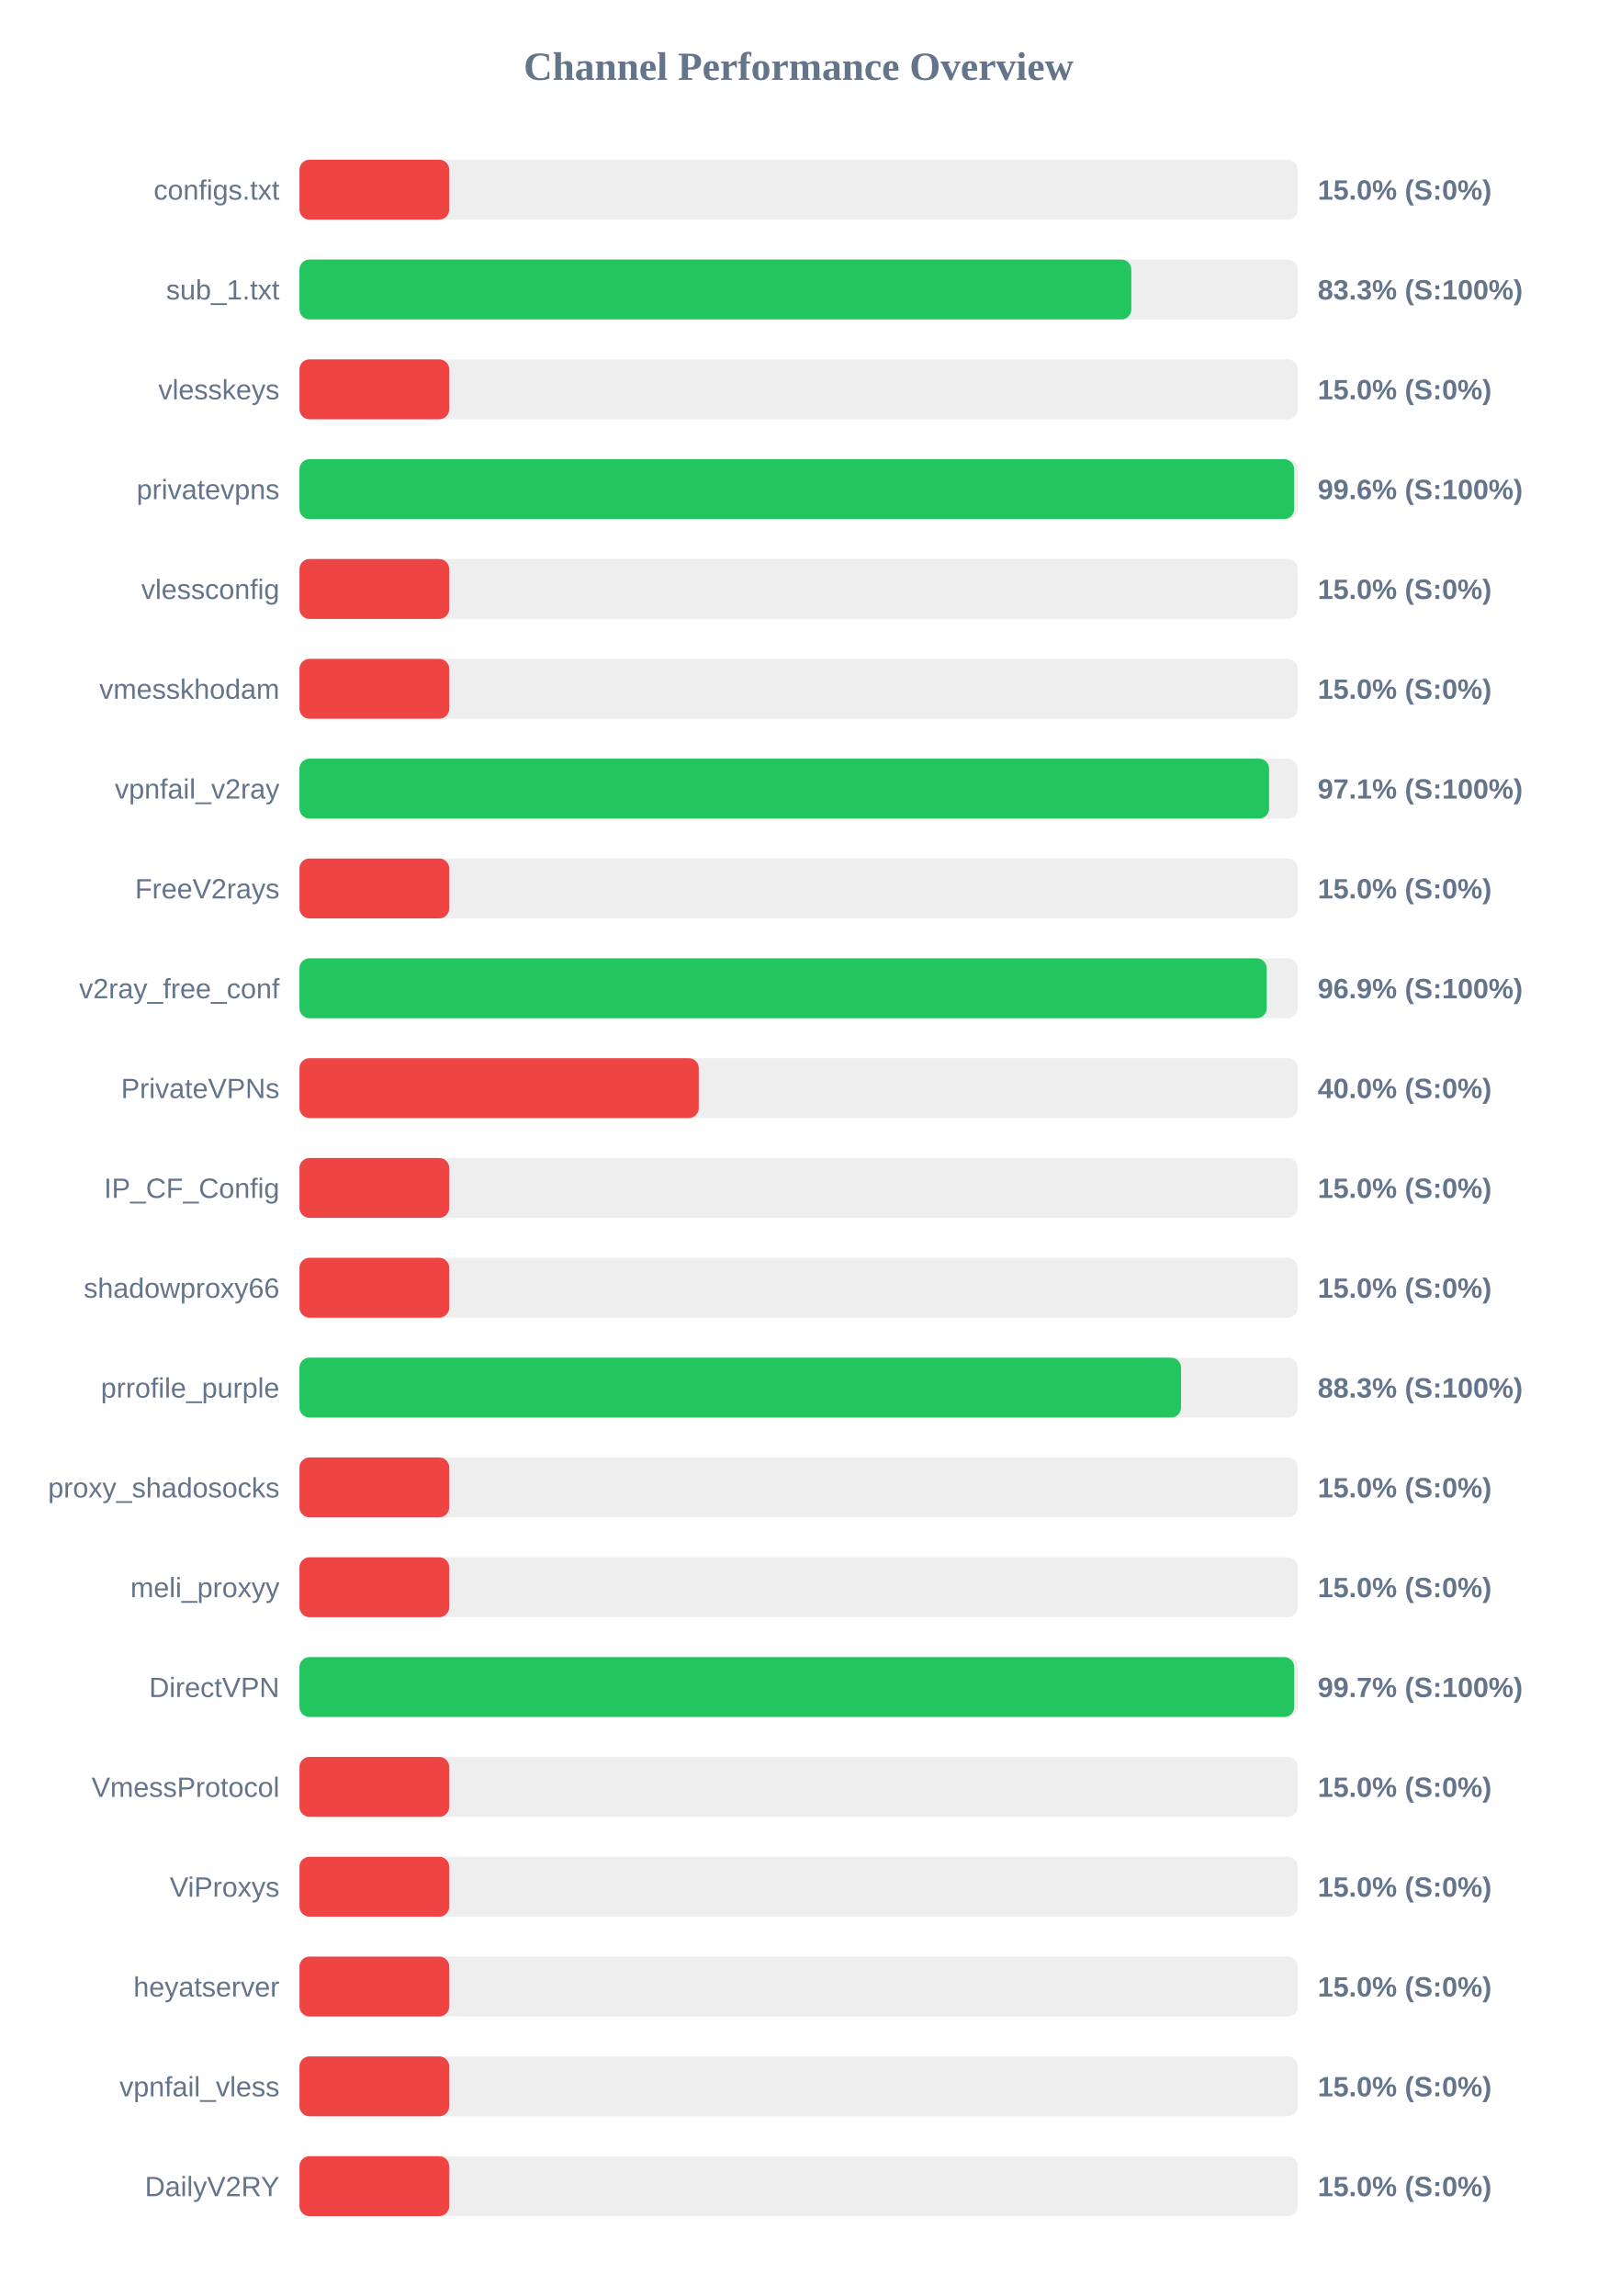
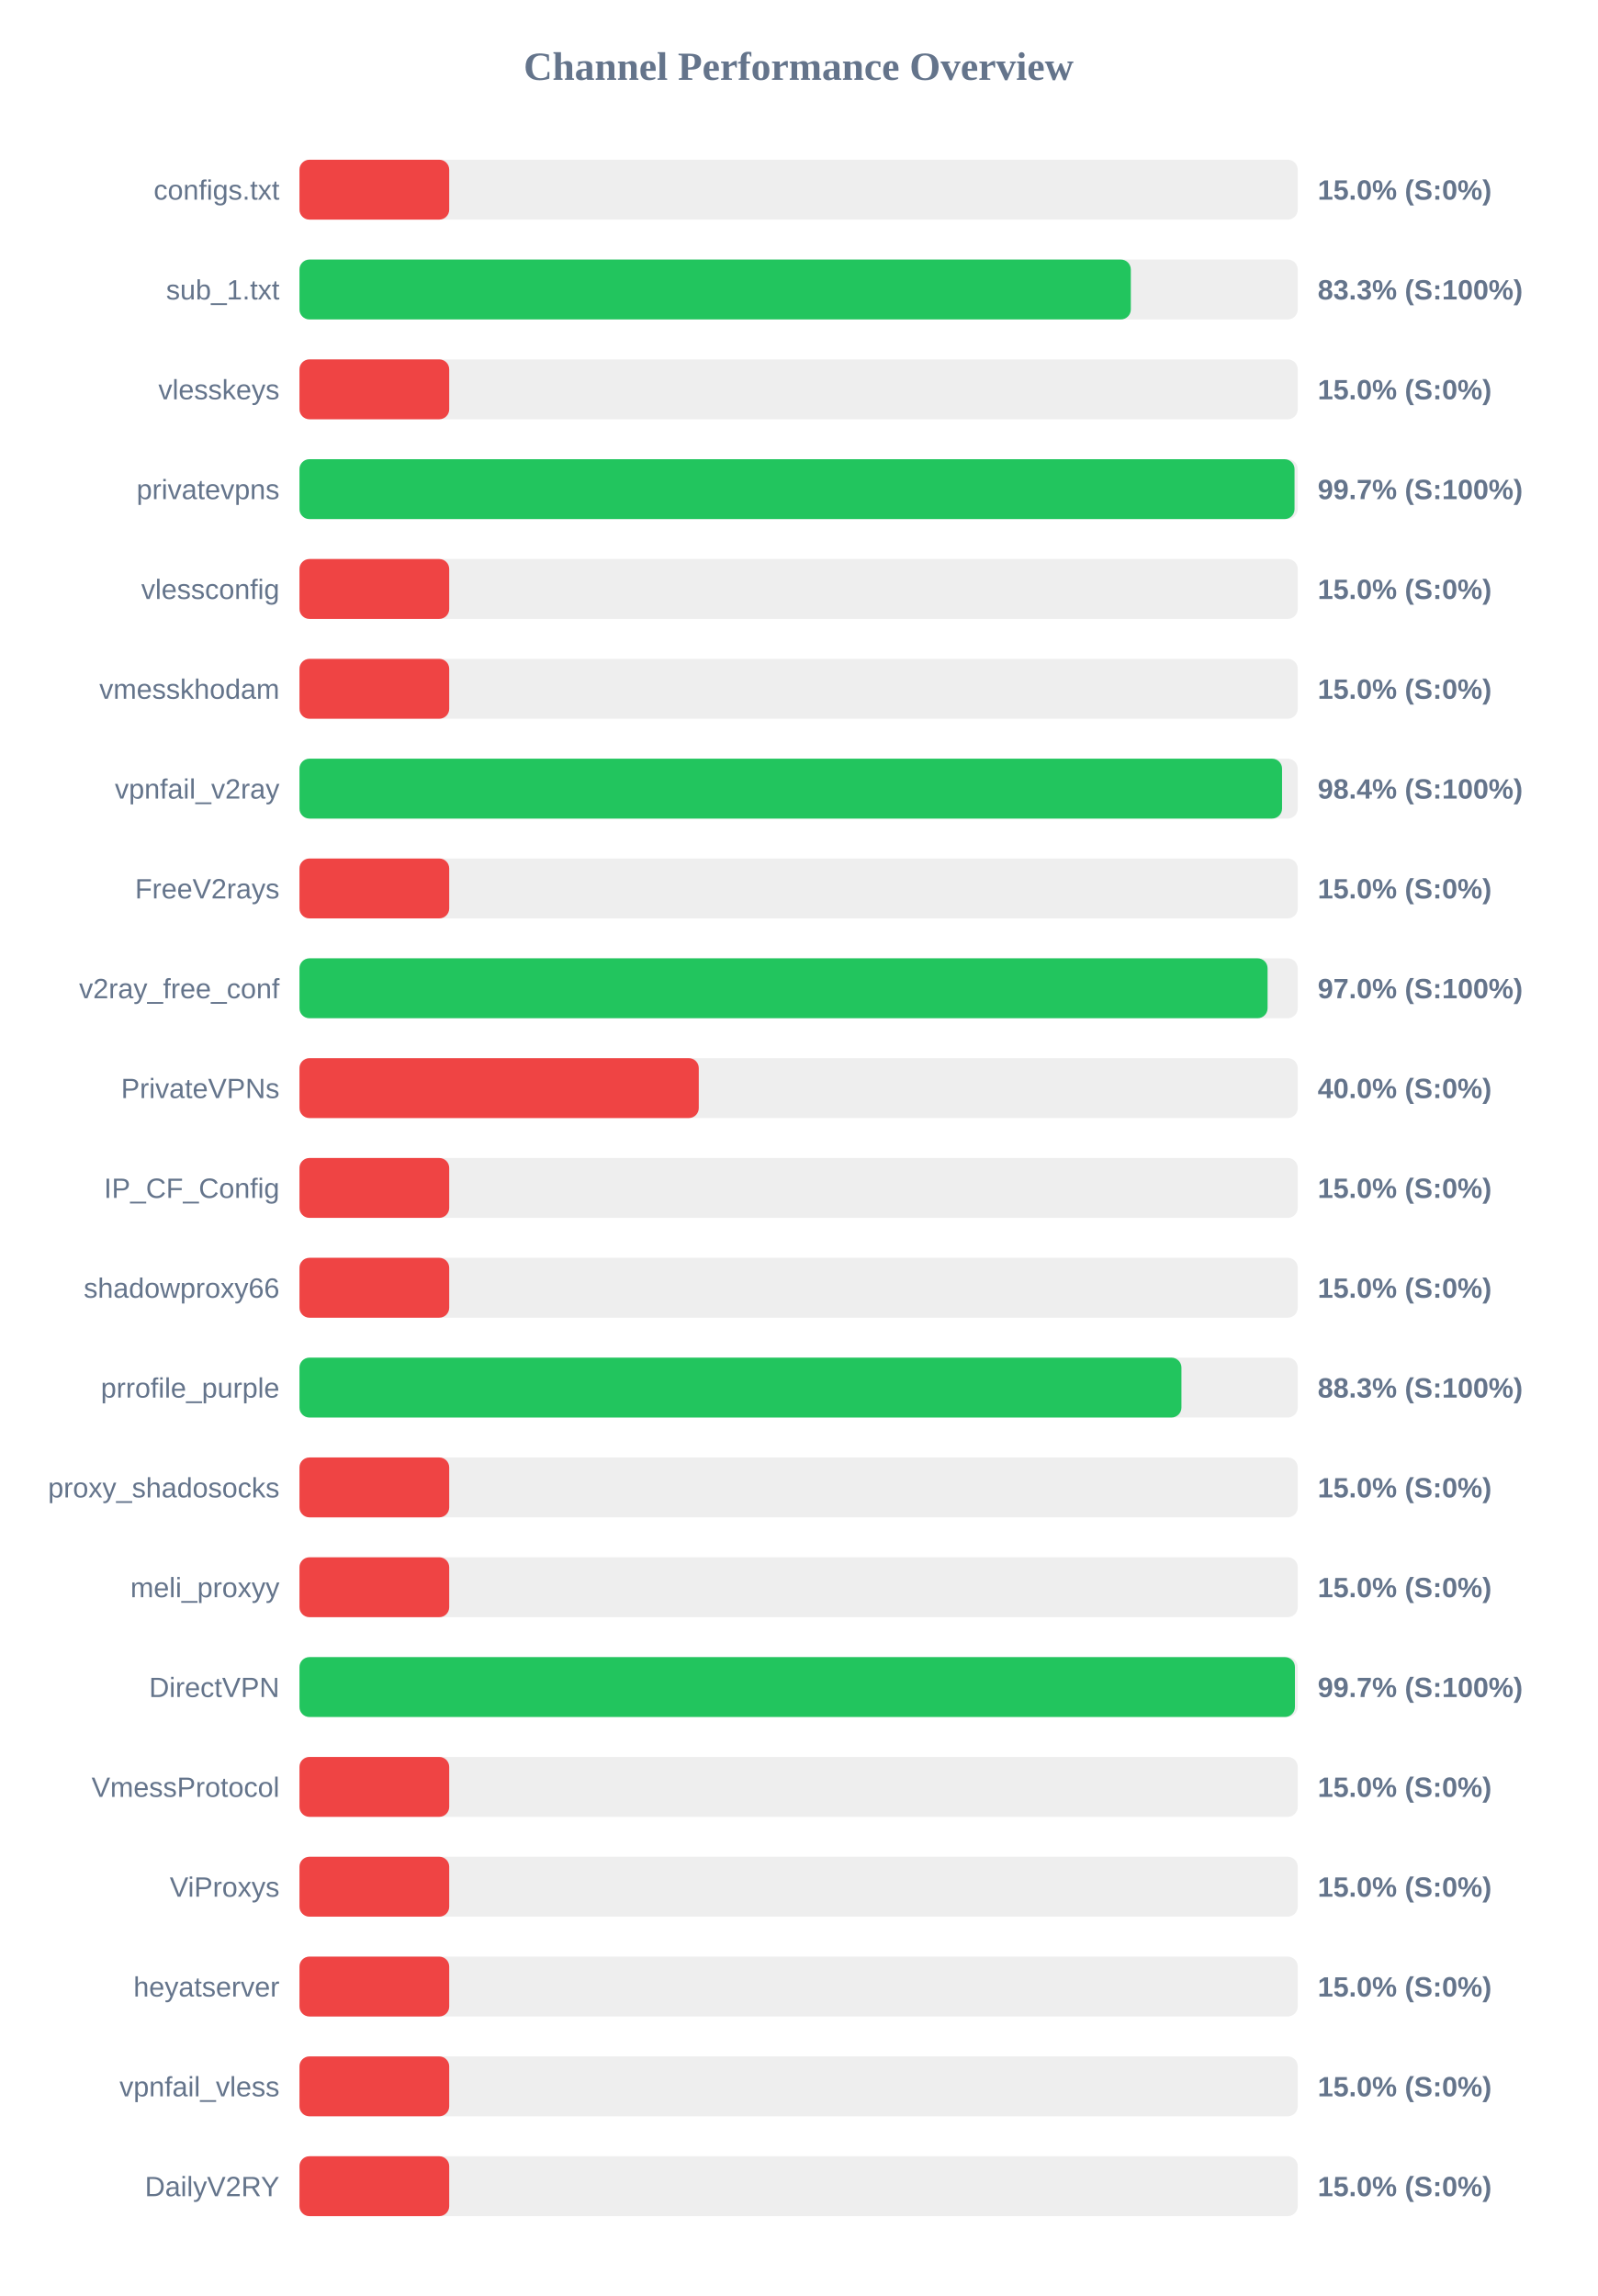
<svg xmlns="http://www.w3.org/2000/svg" width="800" height="1150" version="1.1">
  <style>
        .row { font: 14px Arial; fill: #64748b; }
        .score { font: bold 14px Arial; fill: #64748b; }
    </style>
  <text x="400" y="40" text-anchor="middle" font-size="20px" font-weight="bold" fill="#64748b">Channel Performance Overview</text>
  <rect x="150" y="80" width="500" height="30" fill="#eee" rx="5" />
  <rect x="150" y="80" width="75.0" height="30" fill="#ef4444" rx="5" />
  <text x="140" y="100" text-anchor="end" class="row">configs.txt</text>
  <text x="660" y="100" text-anchor="start" class="score">15.0% (S:0%)</text>
  <rect x="150" y="130" width="500" height="30" fill="#eee" rx="5" />
-   <rect x="150" y="130" width="416.65" height="30" fill="#22c55e" rx="5" />
+   <rect x="150" y="130" width="416.4" height="30" fill="#22c55e" rx="5" />
  <text x="140" y="150" text-anchor="end" class="row">sub_1.txt</text>
  <text x="660" y="150" text-anchor="start" class="score">83.3% (S:100%)</text>
  <rect x="150" y="180" width="500" height="30" fill="#eee" rx="5" />
  <rect x="150" y="180" width="75.0" height="30" fill="#ef4444" rx="5" />
  <text x="140" y="200" text-anchor="end" class="row">vlesskeys</text>
  <text x="660" y="200" text-anchor="start" class="score">15.0% (S:0%)</text>
  <rect x="150" y="230" width="500" height="30" fill="#eee" rx="5" />
-   <rect x="150" y="230" width="498.2" height="30" fill="#22c55e" rx="5" />
+   <rect x="150" y="230" width="498.4" height="30" fill="#22c55e" rx="5" />
  <text x="140" y="250" text-anchor="end" class="row">privatevpns</text>
-   <text x="660" y="250" text-anchor="start" class="score">99.6% (S:100%)</text>
+   <text x="660" y="250" text-anchor="start" class="score">99.7% (S:100%)</text>
  <rect x="150" y="280" width="500" height="30" fill="#eee" rx="5" />
  <rect x="150" y="280" width="75.0" height="30" fill="#ef4444" rx="5" />
  <text x="140" y="300" text-anchor="end" class="row">vlessconfig</text>
  <text x="660" y="300" text-anchor="start" class="score">15.0% (S:0%)</text>
  <rect x="150" y="330" width="500" height="30" fill="#eee" rx="5" />
  <rect x="150" y="330" width="75.0" height="30" fill="#ef4444" rx="5" />
  <text x="140" y="350" text-anchor="end" class="row">vmesskhodam</text>
  <text x="660" y="350" text-anchor="start" class="score">15.0% (S:0%)</text>
  <rect x="150" y="380" width="500" height="30" fill="#eee" rx="5" />
-   <rect x="150" y="380" width="485.65" height="30" fill="#22c55e" rx="5" />
+   <rect x="150" y="380" width="492.15" height="30" fill="#22c55e" rx="5" />
  <text x="140" y="400" text-anchor="end" class="row">vpnfail_v2ray</text>
-   <text x="660" y="400" text-anchor="start" class="score">97.1% (S:100%)</text>
+   <text x="660" y="400" text-anchor="start" class="score">98.4% (S:100%)</text>
  <rect x="150" y="430" width="500" height="30" fill="#eee" rx="5" />
  <rect x="150" y="430" width="75.0" height="30" fill="#ef4444" rx="5" />
  <text x="140" y="450" text-anchor="end" class="row">FreeV2rays</text>
  <text x="660" y="450" text-anchor="start" class="score">15.0% (S:0%)</text>
  <rect x="150" y="480" width="500" height="30" fill="#eee" rx="5" />
-   <rect x="150" y="480" width="484.45" height="30" fill="#22c55e" rx="5" />
+   <rect x="150" y="480" width="484.9" height="30" fill="#22c55e" rx="5" />
  <text x="140" y="500" text-anchor="end" class="row">v2ray_free_conf</text>
-   <text x="660" y="500" text-anchor="start" class="score">96.9% (S:100%)</text>
+   <text x="660" y="500" text-anchor="start" class="score">97.0% (S:100%)</text>
  <rect x="150" y="530" width="500" height="30" fill="#eee" rx="5" />
  <rect x="150" y="530" width="200.0" height="30" fill="#ef4444" rx="5" />
  <text x="140" y="550" text-anchor="end" class="row">PrivateVPNs</text>
  <text x="660" y="550" text-anchor="start" class="score">40.0% (S:0%)</text>
  <rect x="150" y="580" width="500" height="30" fill="#eee" rx="5" />
  <rect x="150" y="580" width="75.0" height="30" fill="#ef4444" rx="5" />
  <text x="140" y="600" text-anchor="end" class="row">IP_CF_Config</text>
  <text x="660" y="600" text-anchor="start" class="score">15.0% (S:0%)</text>
  <rect x="150" y="630" width="500" height="30" fill="#eee" rx="5" />
  <rect x="150" y="630" width="75.0" height="30" fill="#ef4444" rx="5" />
  <text x="140" y="650" text-anchor="end" class="row">shadowproxy66</text>
  <text x="660" y="650" text-anchor="start" class="score">15.0% (S:0%)</text>
  <rect x="150" y="680" width="500" height="30" fill="#eee" rx="5" />
-   <rect x="150" y="680" width="441.55" height="30" fill="#22c55e" rx="5" />
+   <rect x="150" y="680" width="441.75" height="30" fill="#22c55e" rx="5" />
  <text x="140" y="700" text-anchor="end" class="row">prrofile_purple</text>
  <text x="660" y="700" text-anchor="start" class="score">88.3% (S:100%)</text>
  <rect x="150" y="730" width="500" height="30" fill="#eee" rx="5" />
  <rect x="150" y="730" width="75.0" height="30" fill="#ef4444" rx="5" />
  <text x="140" y="750" text-anchor="end" class="row">proxy_shadosocks</text>
  <text x="660" y="750" text-anchor="start" class="score">15.0% (S:0%)</text>
  <rect x="150" y="780" width="500" height="30" fill="#eee" rx="5" />
  <rect x="150" y="780" width="75.0" height="30" fill="#ef4444" rx="5" />
  <text x="140" y="800" text-anchor="end" class="row">meli_proxyy</text>
  <text x="660" y="800" text-anchor="start" class="score">15.0% (S:0%)</text>
  <rect x="150" y="830" width="500" height="30" fill="#eee" rx="5" />
-   <rect x="150" y="830" width="498.25" height="30" fill="#22c55e" rx="5" />
+   <rect x="150" y="830" width="498.6" height="30" fill="#22c55e" rx="5" />
  <text x="140" y="850" text-anchor="end" class="row">DirectVPN</text>
  <text x="660" y="850" text-anchor="start" class="score">99.7% (S:100%)</text>
  <rect x="150" y="880" width="500" height="30" fill="#eee" rx="5" />
  <rect x="150" y="880" width="75.0" height="30" fill="#ef4444" rx="5" />
  <text x="140" y="900" text-anchor="end" class="row">VmessProtocol</text>
  <text x="660" y="900" text-anchor="start" class="score">15.0% (S:0%)</text>
  <rect x="150" y="930" width="500" height="30" fill="#eee" rx="5" />
  <rect x="150" y="930" width="75.0" height="30" fill="#ef4444" rx="5" />
  <text x="140" y="950" text-anchor="end" class="row">ViProxys</text>
  <text x="660" y="950" text-anchor="start" class="score">15.0% (S:0%)</text>
  <rect x="150" y="980" width="500" height="30" fill="#eee" rx="5" />
  <rect x="150" y="980" width="75.0" height="30" fill="#ef4444" rx="5" />
  <text x="140" y="1000" text-anchor="end" class="row">heyatserver</text>
  <text x="660" y="1000" text-anchor="start" class="score">15.0% (S:0%)</text>
  <rect x="150" y="1030" width="500" height="30" fill="#eee" rx="5" />
  <rect x="150" y="1030" width="75.0" height="30" fill="#ef4444" rx="5" />
  <text x="140" y="1050" text-anchor="end" class="row">vpnfail_vless</text>
  <text x="660" y="1050" text-anchor="start" class="score">15.0% (S:0%)</text>
  <rect x="150" y="1080" width="500" height="30" fill="#eee" rx="5" />
  <rect x="150" y="1080" width="75.0" height="30" fill="#ef4444" rx="5" />
  <text x="140" y="1100" text-anchor="end" class="row">DailyV2RY</text>
  <text x="660" y="1100" text-anchor="start" class="score">15.0% (S:0%)</text>
</svg>
